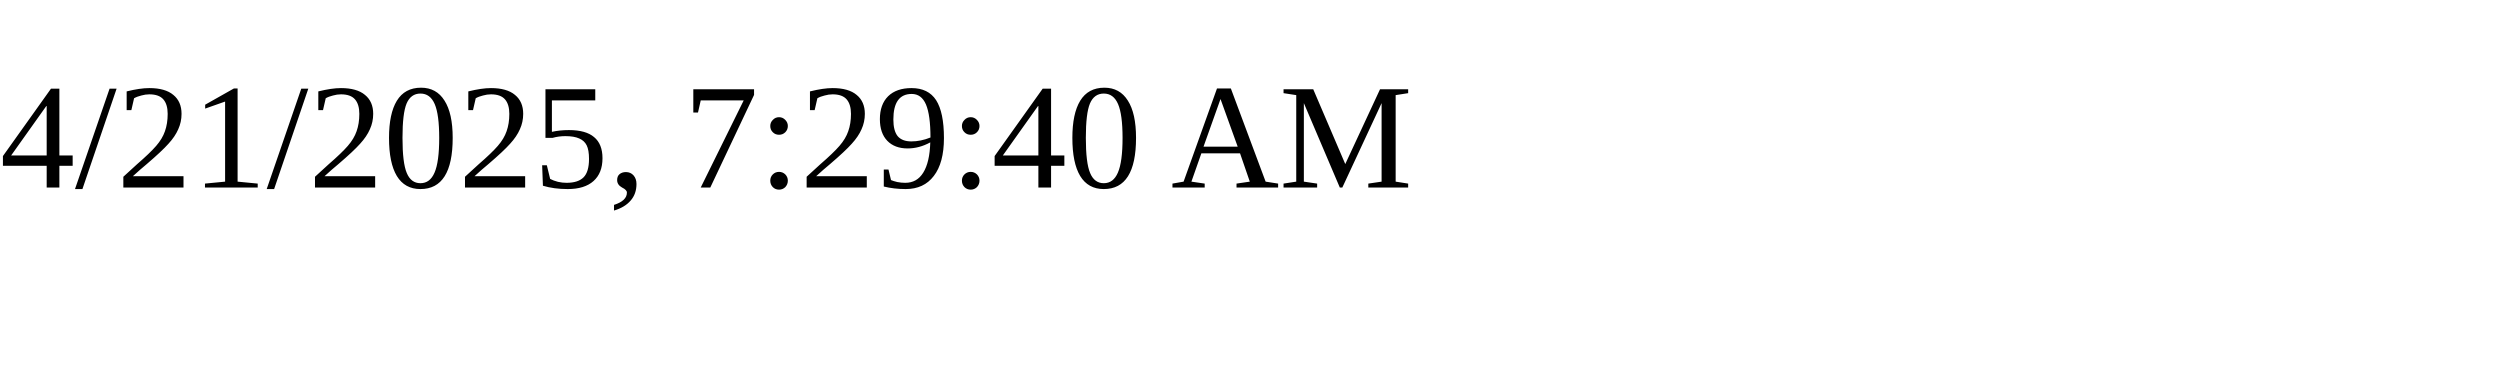
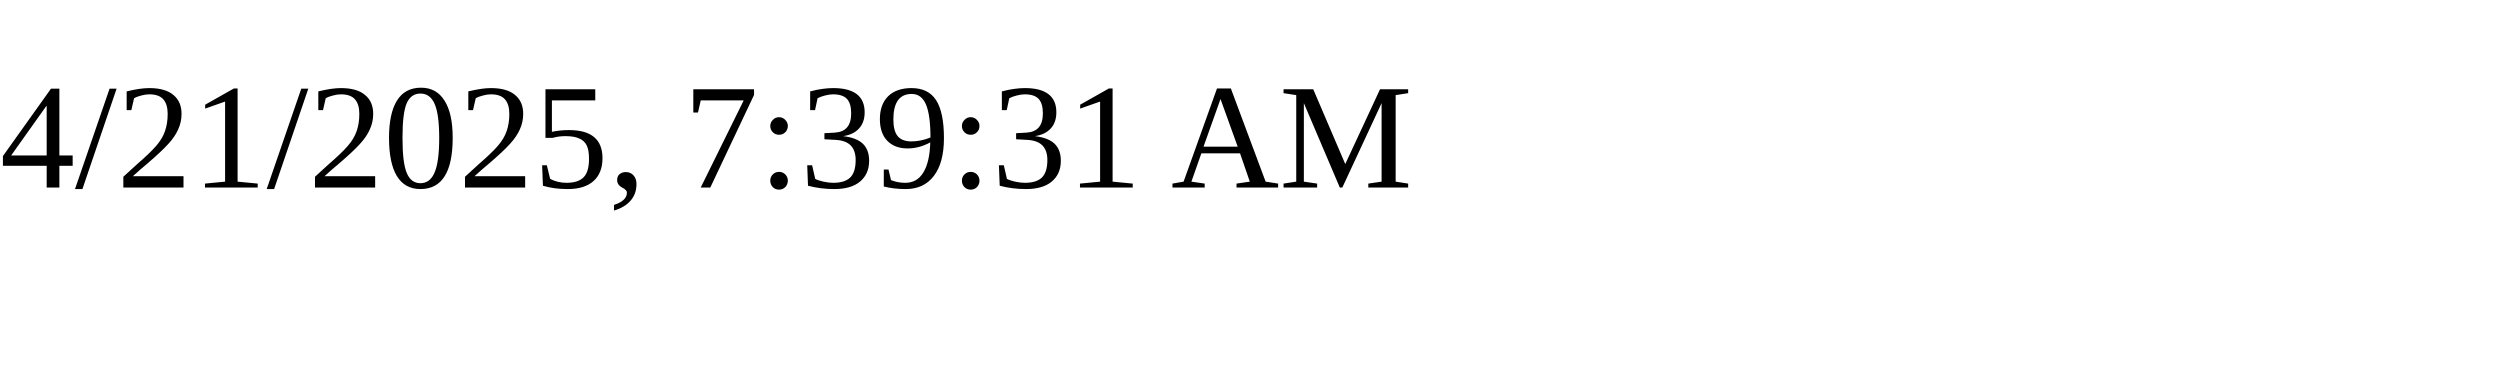
<svg xmlns="http://www.w3.org/2000/svg" height="30" width="200">
-   <text x="0" y="15">4/21/2025, 7:29:40 AM</text>
+   <text x="0" y="15">4/21/2025, 7:39:31 AM</text>
</svg>
